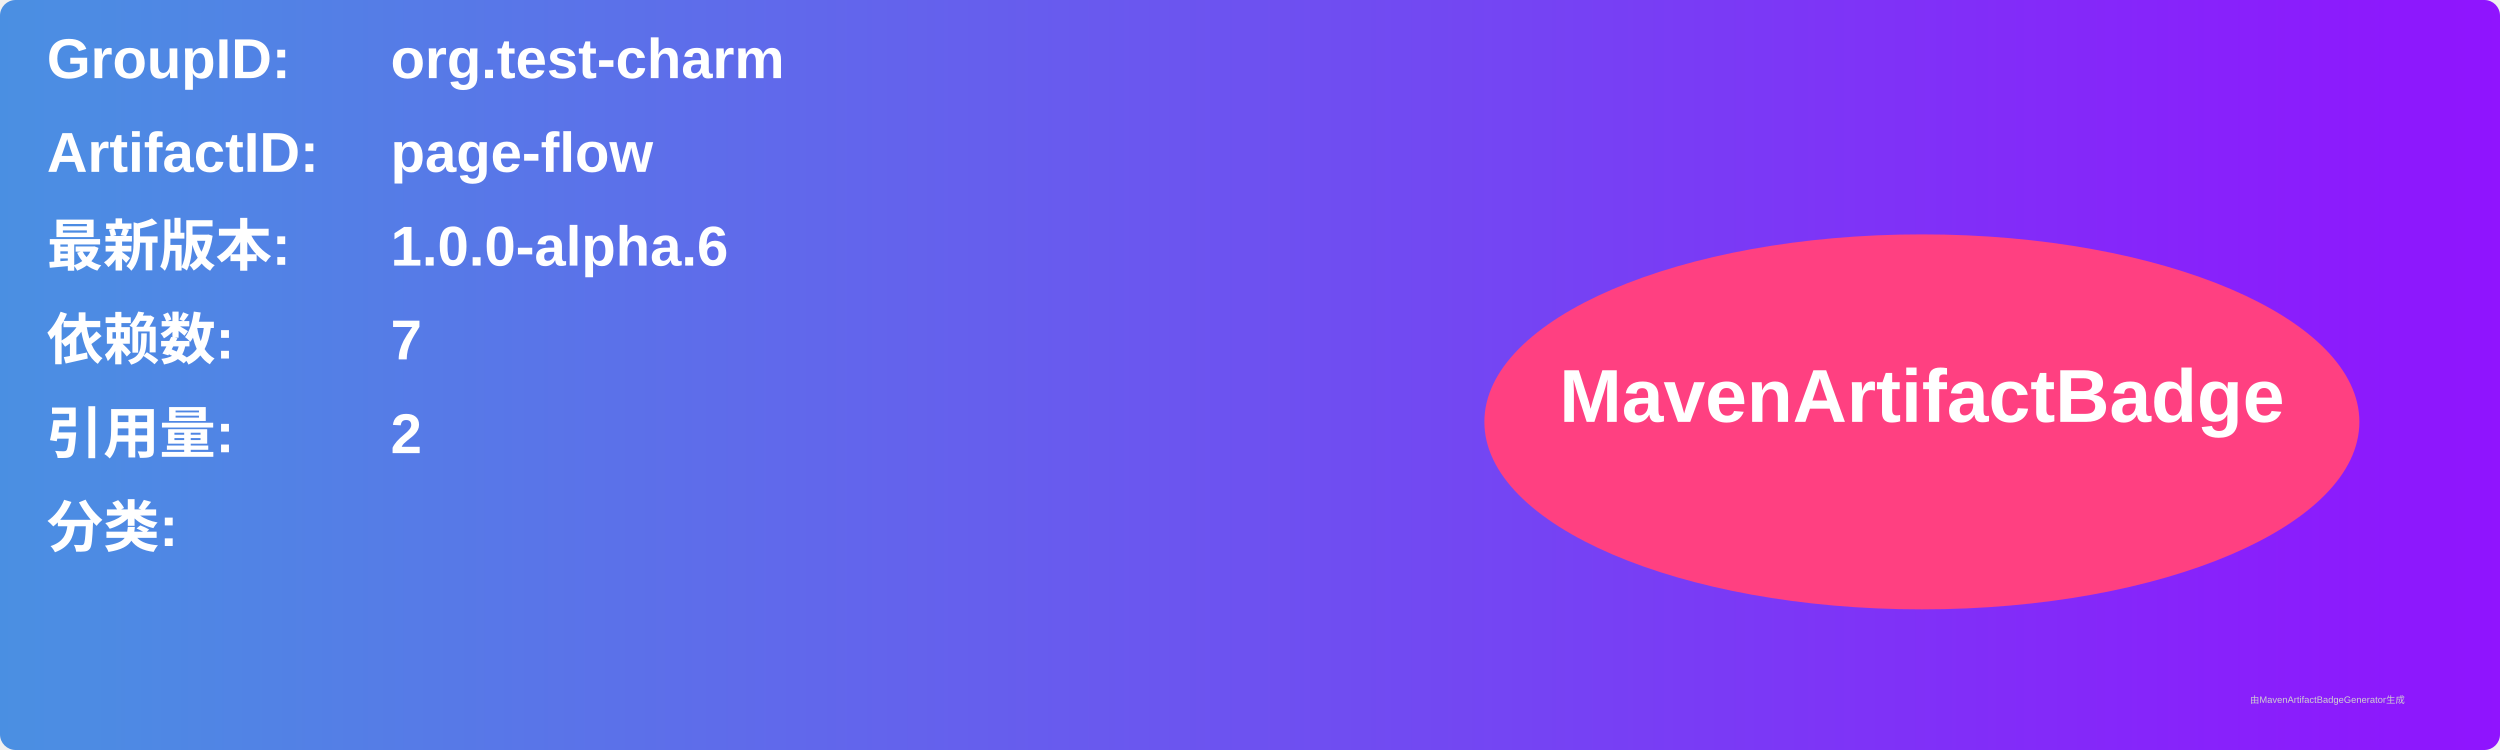
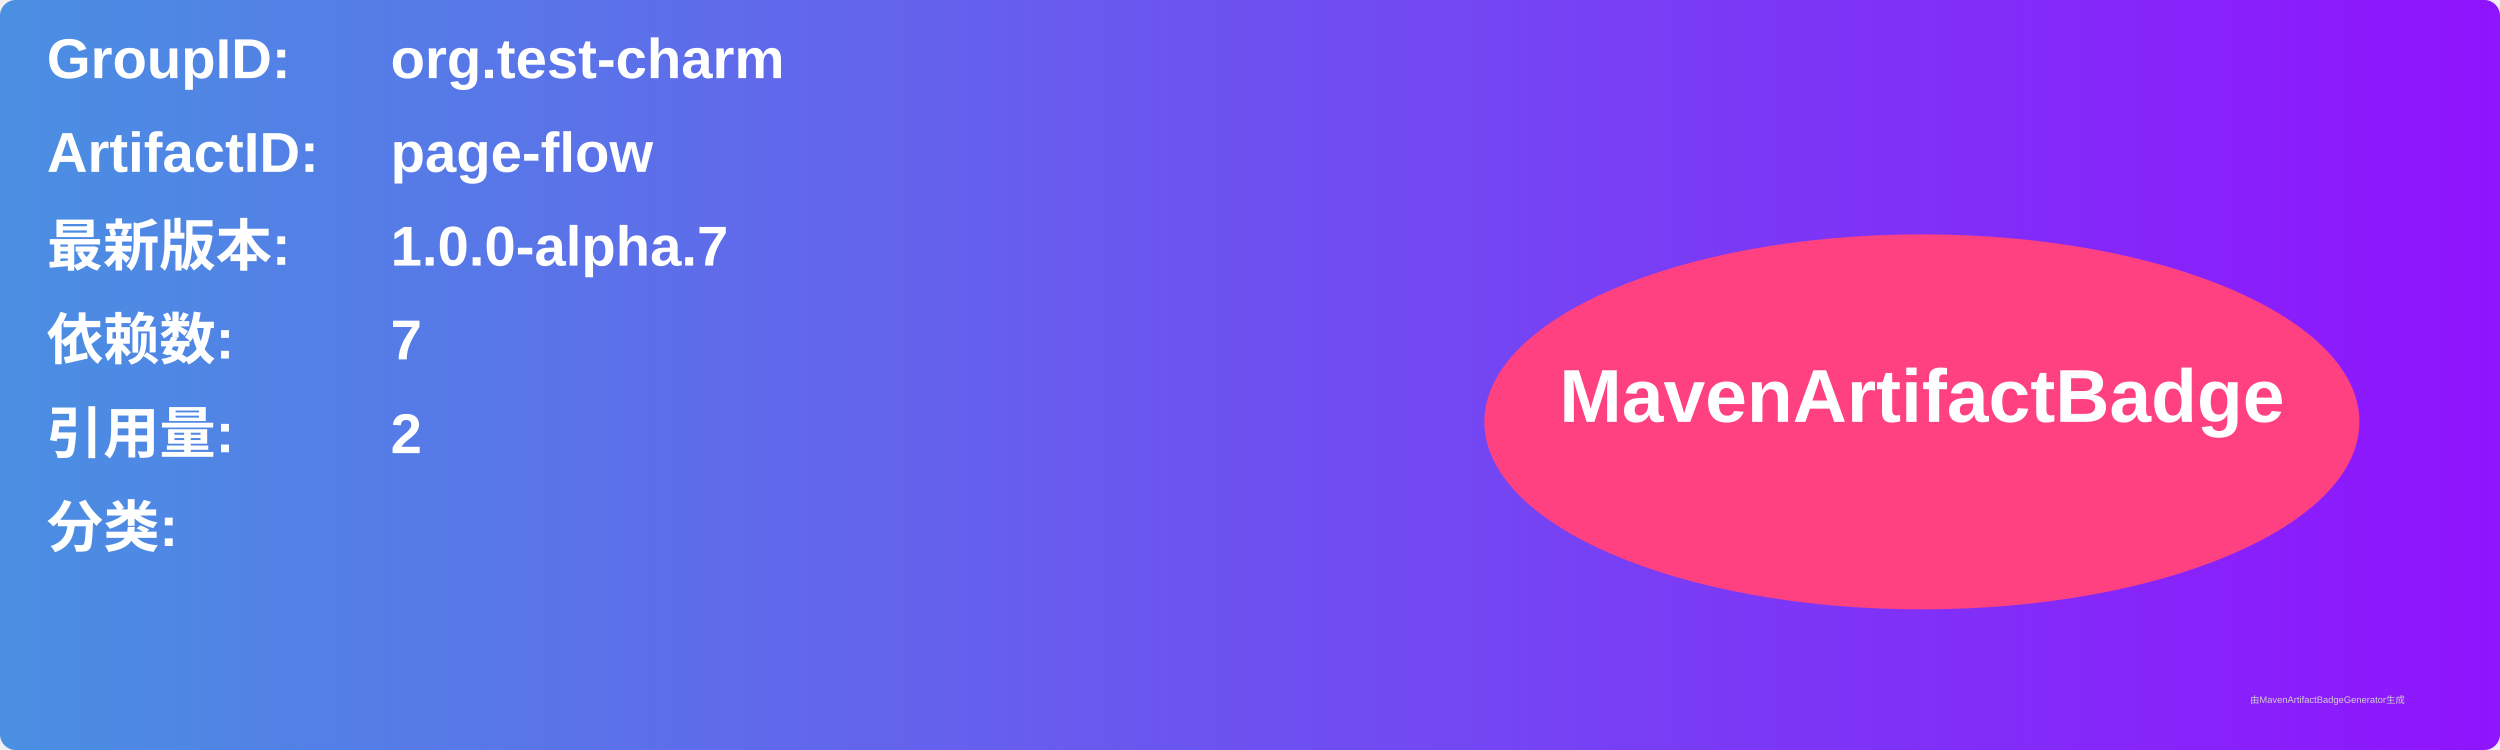
<svg xmlns="http://www.w3.org/2000/svg" width="800" height="240" viewBox="0 0 800 240">
  <linearGradient id="grad" x1="0%" y1="0%" x2="100%" y2="0%">
    <stop offset="0%" stop-color="#4a90e2" />
    <stop offset="100%" stop-color="#9013fe" />
  </linearGradient>
  <rect width="100%" height="100%" rx="5" ry="5" fill="url(#grad)" />
  <g transform="translate(15, 15)">
    <text x="0" y="10" font-family="Arial" font-size="18" fill="white" font-weight="bold" width="260">GroupID:</text>
    <text x="110" y="10" font-family="Arial" font-size="18" fill="white" font-weight="bold" width="460">org.test-charm</text>
    <text x="0" y="40" font-family="Arial" font-size="18" fill="white" font-weight="bold" width="260">ArtifactID:</text>
    <text x="110" y="40" font-family="Arial" font-size="18" fill="white" font-weight="bold" width="460">page-flow</text>
    <text x="0" y="70" font-family="Arial" font-size="18" fill="white" font-weight="bold">最新版本:</text>
    <text x="110" y="70" font-family="Arial" font-size="18" fill="white" font-weight="bold">
-       <tspan font-weight="bold">1.0.0-alpha.6</tspan>
+       <tspan font-weight="bold">1.0.0-alpha.7</tspan>
    </text>
    <text x="0" y="100" font-family="Arial" font-size="18" fill="white" font-weight="bold">依赖数: </text>
    <text x="110" y="100" font-family="Arial" font-size="18" fill="white">
      <tspan font-weight="bold">7</tspan>
    </text>
    <text x="0" y="130" font-family="Arial" font-size="18" fill="white" font-weight="bold">引用量: </text>
    <text x="110" y="130" font-family="Arial" font-size="18" fill="white">
      <tspan font-weight="bold">2</tspan>
    </text>
    <text x="0" y="160" font-family="Arial" font-size="18" fill="white" font-weight="bold">分类:</text>
    <text x="10" y="190" font-family="Arial" font-size="10" fill="white">
      <tspan font-weight="bold" />
    </text>
    <ellipse cx="600" cy="120" rx="140" ry="60" fill="#ff4081" />
    <text x="600" y="120" text-anchor="middle" font-family="Arial" font-size="24" fill="white" font-weight="bold">MavenArtifactBadge</text>
  </g>
  <text x="720" y="225" font-family="Arial" font-size="3" fill="#d0d0d0">由MavenArtifactBadgeGenerator生成</text>
</svg>
